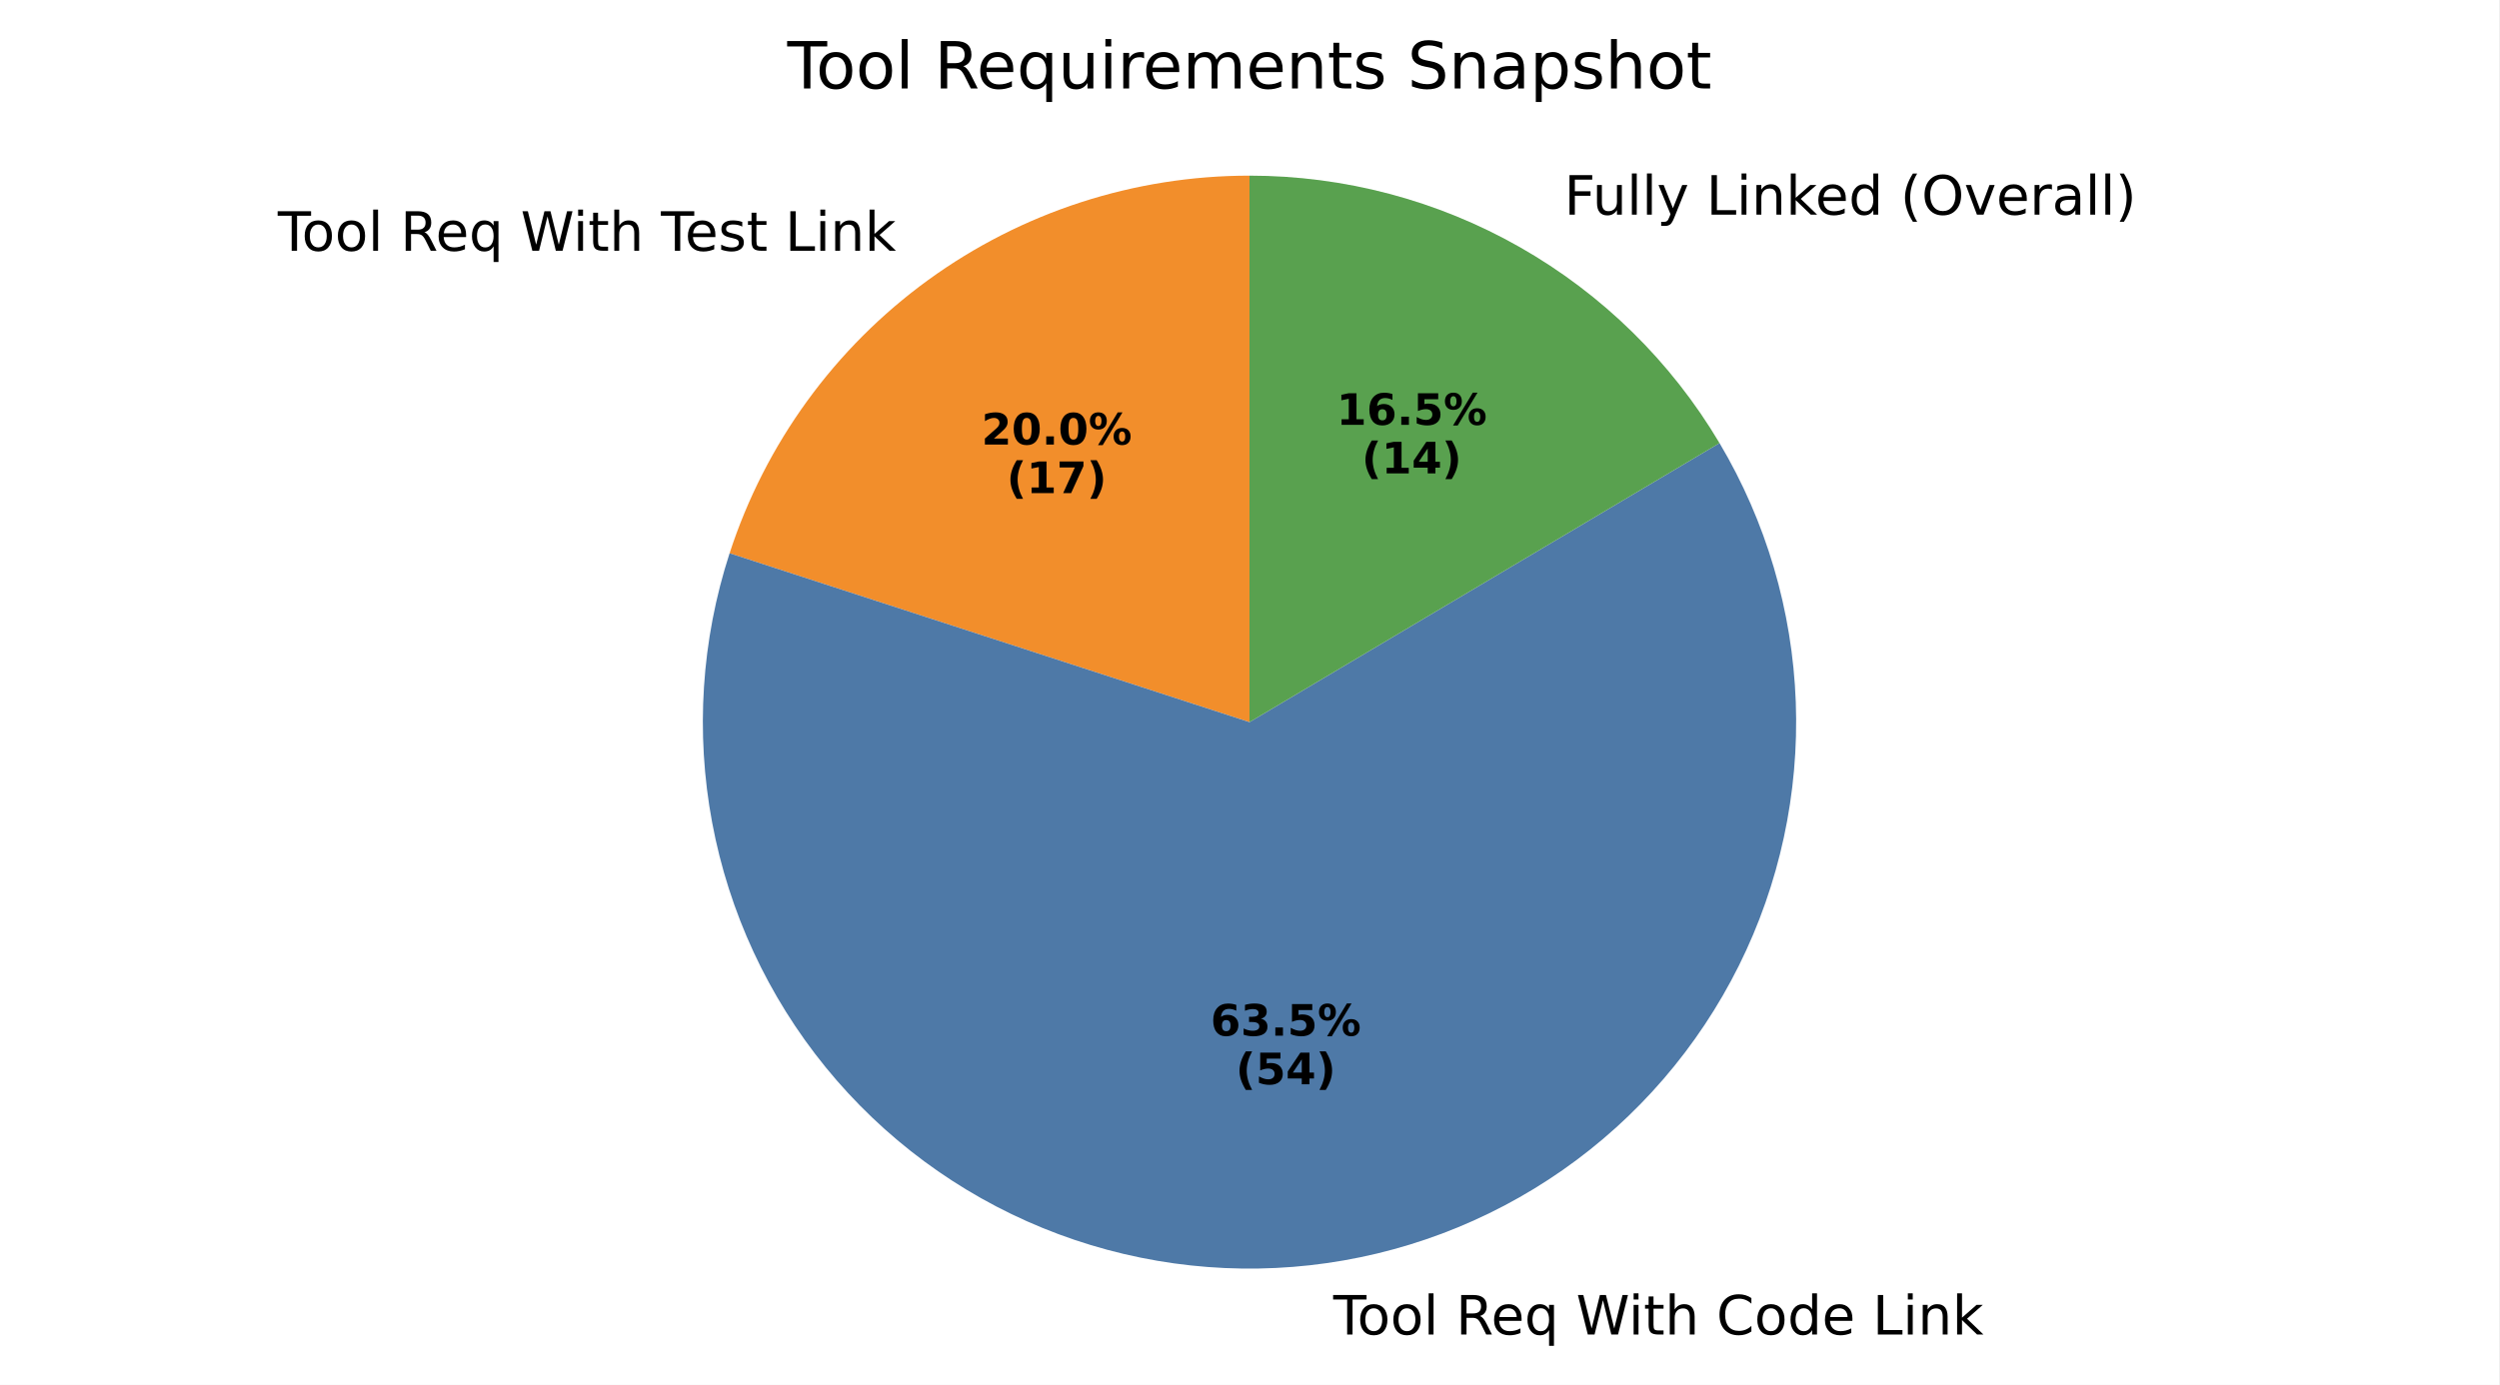
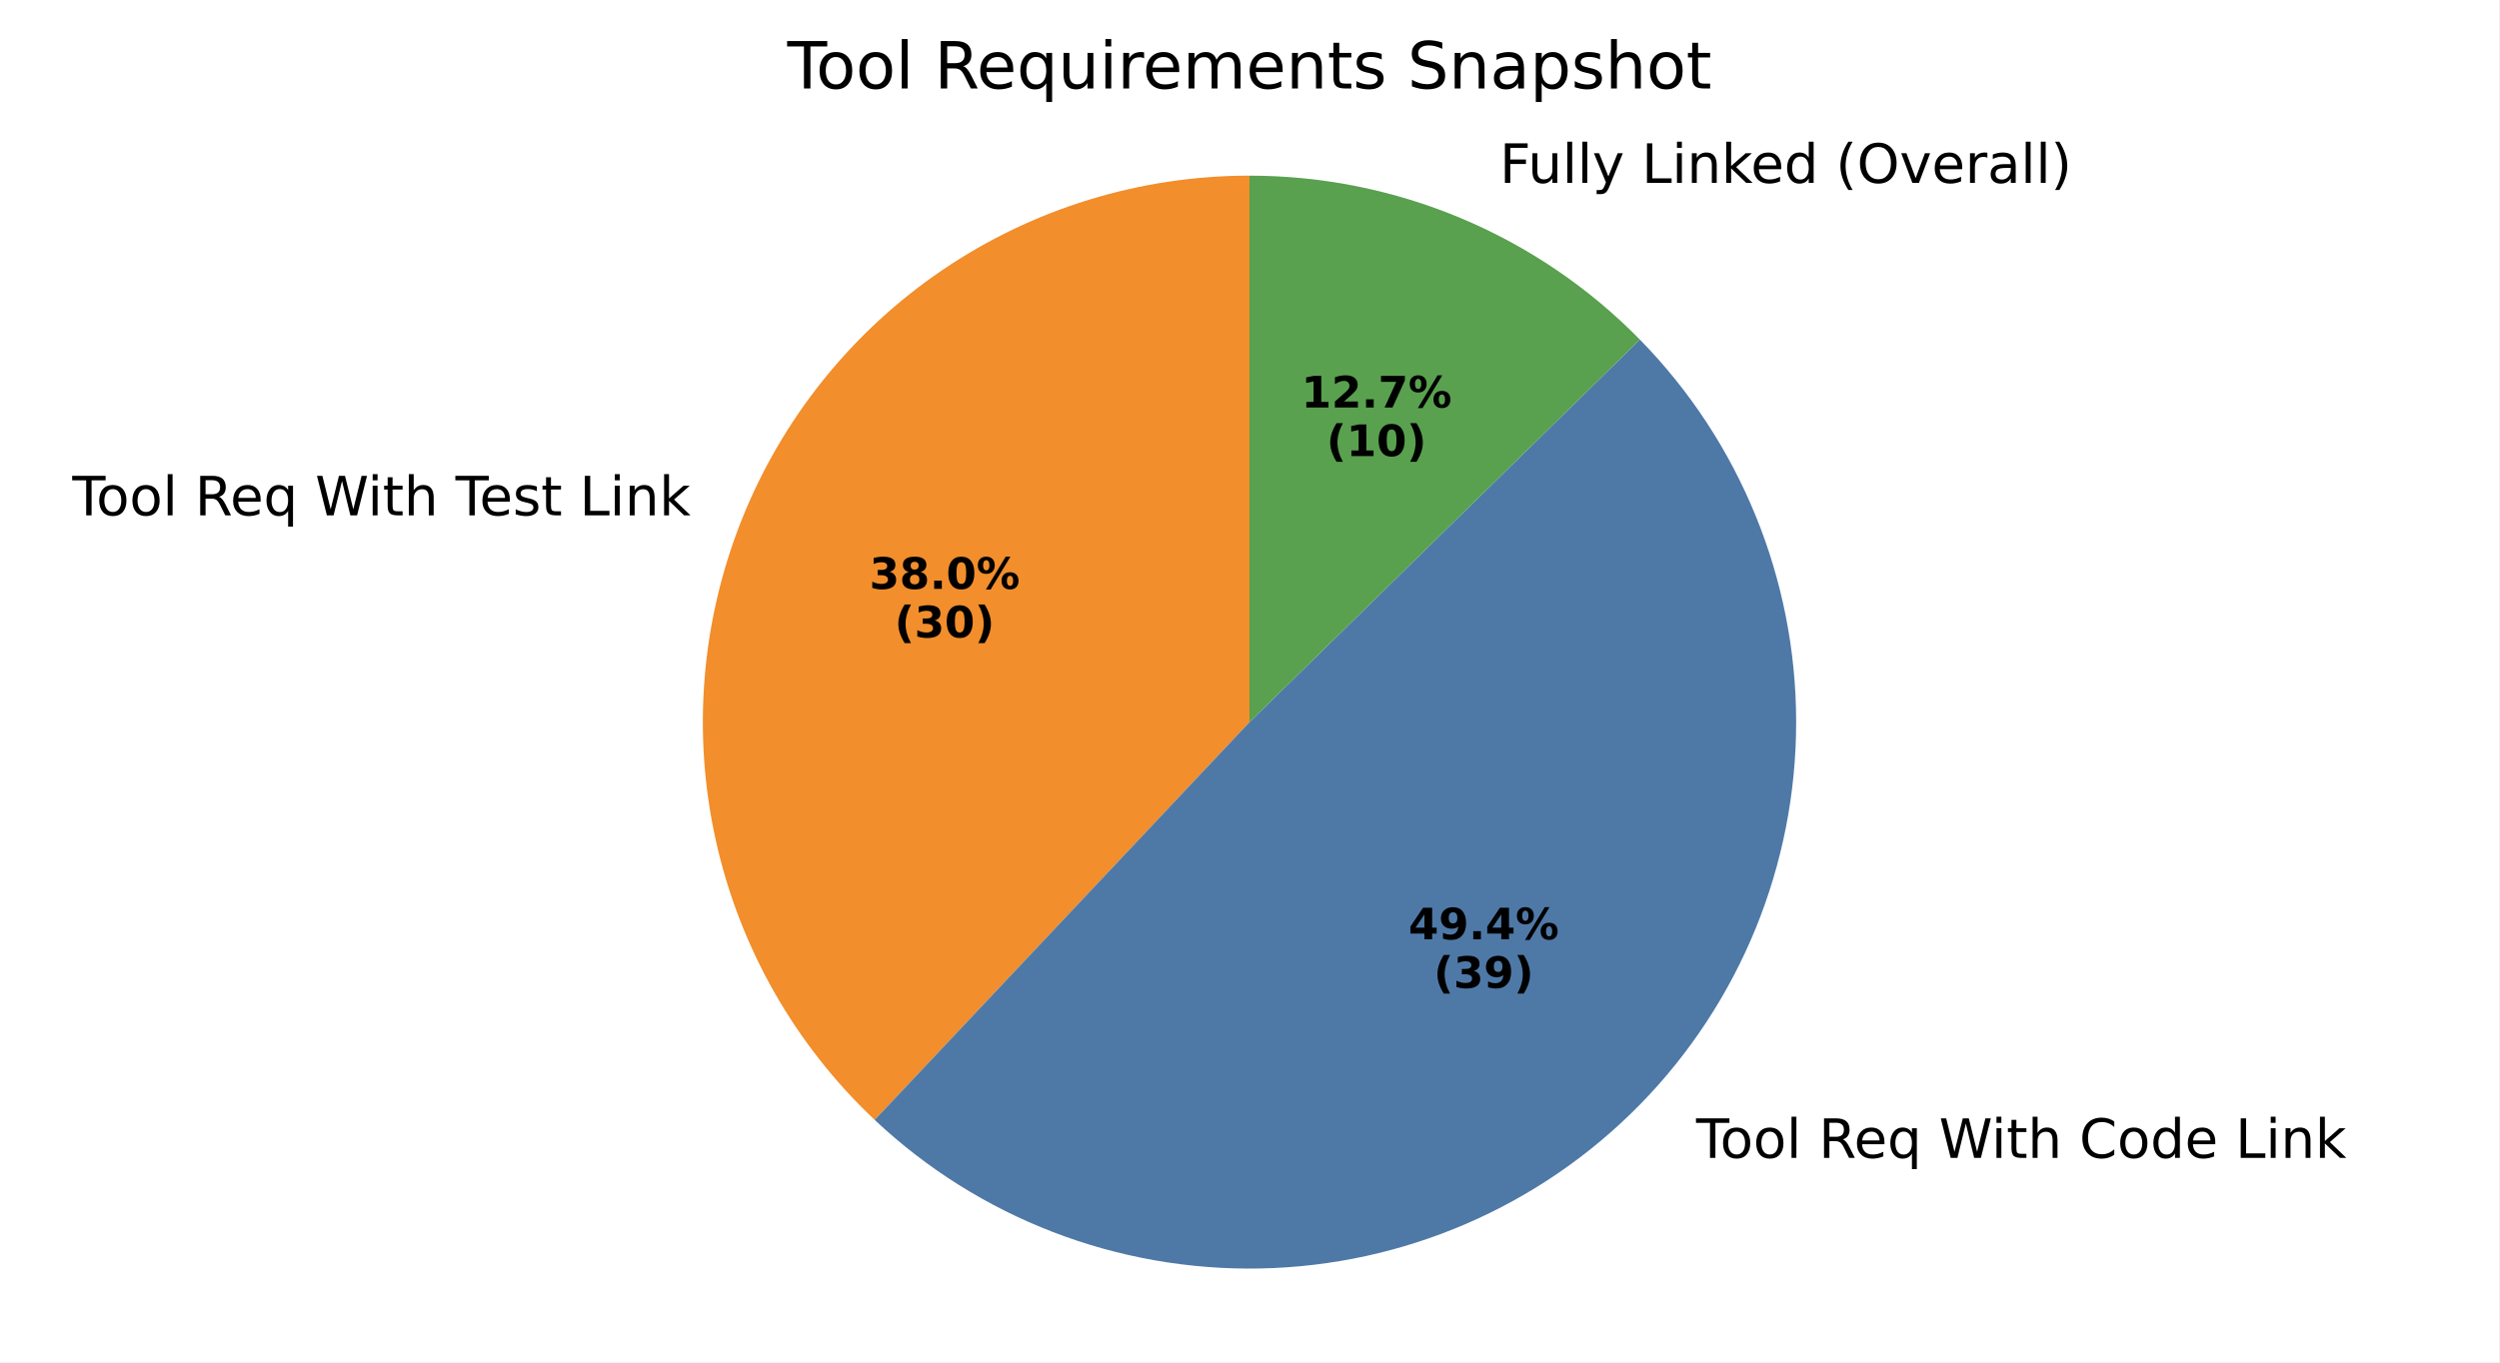
- <svg xmlns="http://www.w3.org/2000/svg" xmlns:xlink="http://www.w3.org/1999/xlink" width="460.8pt" height="255.436pt" viewBox="0 0 460.8 255.436" version="1.1">
+ <svg xmlns="http://www.w3.org/2000/svg" xmlns:xlink="http://www.w3.org/1999/xlink" width="460.8pt" height="251.278pt" viewBox="0 0 460.8 251.278" version="1.1">
  <defs>
    <style type="text/css">*{stroke-linejoin: round; stroke-linecap: butt}</style>
  </defs>
  <g id="figure_1">
    <g id="patch_1">
-       <path d="M 0 255.436  L 460.8 255.436  L 460.8 0  L 0 0  z " style="fill: #ffffff" />
+       <path d="M 0 251.278  L 460.8 251.278  L 460.8 0  L 0 0  z " style="fill: #ffffff" />
    </g>
    <g id="axes_1">
      <g id="patch_2">
-         <path d="M 230.4 32.398  C 209.116 32.398 188.37 39.139 171.151 51.649  C 153.932 64.159 141.11 81.807 134.533 102.049  L 230.4 133.198  z " style="fill: #f28e2b" />
+         <path d="M 230.4 32.398  C 210.21 32.398 190.478 38.464 173.775 49.806  C 157.072 61.148 144.155 77.25 136.708 96.017  C 129.261 114.783 127.62 135.361 132.001 155.07  C 136.382 174.779 146.585 192.724 161.281 206.568  L 230.4 133.198  z " style="fill: #f28e2b" />
      </g>
      <g id="patch_3">
-         <path d="M 134.533 102.049  C 129.326 118.076 128.22 135.156 131.316 151.72  C 134.413 168.285 141.614 183.811 152.259 196.875  C 162.905 209.938 176.658 220.126 192.256 226.502  C 207.854 232.879 224.806 235.244 241.554 233.379  C 258.302 231.515 274.318 225.479 288.132 215.828  C 301.945 206.177 313.121 193.213 320.632 178.129  C 328.144 163.044 331.754 146.313 331.131 129.474  C 330.508 112.634 325.673 96.215 317.068 81.727  L 230.4 133.198  z " style="fill: #4e79a7" />
+         <path d="M 161.281 206.568  C 180.48 224.655 206.032 234.503 232.404 233.978  C 258.776 233.454 283.916 222.598 302.381 203.762  C 320.846 184.926 331.2 159.575 331.2 133.198  C 331.2 106.821 320.846 81.47 302.381 62.634  L 230.4 133.198  z " style="fill: #4e79a7" />
      </g>
      <g id="patch_4">
-         <path d="M 317.068 81.727  C 308.141 66.695 295.455 54.242 280.261 45.594  C 265.068 36.946 247.882 32.398 230.4 32.398  L 230.4 133.198  z " style="fill: #59a14f" />
+         <path d="M 302.381 62.634  C 292.997 53.061 281.796 45.456 269.437 40.264  C 257.077 35.072 243.805 32.398 230.4 32.398  L 230.4 133.198  z " style="fill: #59a14f" />
      </g>
      <g id="matplotlib.axis_1" />
      <g id="matplotlib.axis_2" />
      <g id="text_1">
-         <g transform="translate(51.22315 46.2537) scale(0.1 -0.1)">
+         <g transform="translate(13.33553 95.05786) scale(0.1 -0.1)">
          <defs>
            <path id="DejaVuSans-54" d="M -19 4666  L 3928 4666  L 3928 4134  L 2272 4134  L 2272 0  L 1638 0  L 1638 4134  L -19 4134  L -19 4666  z " transform="scale(0.015625)" />
            <path id="DejaVuSans-6f" d="M 1959 3097  Q 1497 3097 1228 2736  Q 959 2375 959 1747  Q 959 1119 1226 758  Q 1494 397 1959 397  Q 2419 397 2687 759  Q 2956 1122 2956 1747  Q 2956 2369 2687 2733  Q 2419 3097 1959 3097  z M 1959 3584  Q 2709 3584 3137 3096  Q 3566 2609 3566 1747  Q 3566 888 3137 398  Q 2709 -91 1959 -91  Q 1206 -91 779 398  Q 353 888 353 1747  Q 353 2609 779 3096  Q 1206 3584 1959 3584  z " transform="scale(0.015625)" />
            <path id="DejaVuSans-6c" d="M 603 4863  L 1178 4863  L 1178 0  L 603 0  L 603 4863  z " transform="scale(0.015625)" />
            <path id="DejaVuSans-20" transform="scale(0.015625)" />
            <path id="DejaVuSans-52" d="M 2841 2188  Q 3044 2119 3236 1894  Q 3428 1669 3622 1275  L 4263 0  L 3584 0  L 2988 1197  Q 2756 1666 2539 1819  Q 2322 1972 1947 1972  L 1259 1972  L 1259 0  L 628 0  L 628 4666  L 2053 4666  Q 2853 4666 3247 4331  Q 3641 3997 3641 3322  Q 3641 2881 3436 2590  Q 3231 2300 2841 2188  z M 1259 4147  L 1259 2491  L 2053 2491  Q 2509 2491 2742 2702  Q 2975 2913 2975 3322  Q 2975 3731 2742 3939  Q 2509 4147 2053 4147  L 1259 4147  z " transform="scale(0.015625)" />
            <path id="DejaVuSans-65" d="M 3597 1894  L 3597 1613  L 953 1613  Q 991 1019 1311 708  Q 1631 397 2203 397  Q 2534 397 2845 478  Q 3156 559 3463 722  L 3463 178  Q 3153 47 2828 -22  Q 2503 -91 2169 -91  Q 1331 -91 842 396  Q 353 884 353 1716  Q 353 2575 817 3079  Q 1281 3584 2069 3584  Q 2775 3584 3186 3129  Q 3597 2675 3597 1894  z M 3022 2063  Q 3016 2534 2758 2815  Q 2500 3097 2075 3097  Q 1594 3097 1305 2825  Q 1016 2553 972 2059  L 3022 2063  z " transform="scale(0.015625)" />
            <path id="DejaVuSans-71" d="M 947 1747  Q 947 1113 1208 752  Q 1469 391 1925 391  Q 2381 391 2643 752  Q 2906 1113 2906 1747  Q 2906 2381 2643 2742  Q 2381 3103 1925 3103  Q 1469 3103 1208 2742  Q 947 2381 947 1747  z M 2906 525  Q 2725 213 2448 61  Q 2172 -91 1784 -91  Q 1150 -91 751 415  Q 353 922 353 1747  Q 353 2572 751 3078  Q 1150 3584 1784 3584  Q 2172 3584 2448 3432  Q 2725 3281 2906 2969  L 2906 3500  L 3481 3500  L 3481 -1331  L 2906 -1331  L 2906 525  z " transform="scale(0.015625)" />
            <path id="DejaVuSans-57" d="M 213 4666  L 850 4666  L 1831 722  L 2809 4666  L 3519 4666  L 4500 722  L 5478 4666  L 6119 4666  L 4947 0  L 4153 0  L 3169 4050  L 2175 0  L 1381 0  L 213 4666  z " transform="scale(0.015625)" />
            <path id="DejaVuSans-69" d="M 603 3500  L 1178 3500  L 1178 0  L 603 0  L 603 3500  z M 603 4863  L 1178 4863  L 1178 4134  L 603 4134  L 603 4863  z " transform="scale(0.015625)" />
            <path id="DejaVuSans-74" d="M 1172 4494  L 1172 3500  L 2356 3500  L 2356 3053  L 1172 3053  L 1172 1153  Q 1172 725 1289 603  Q 1406 481 1766 481  L 2356 481  L 2356 0  L 1766 0  Q 1100 0 847 248  Q 594 497 594 1153  L 594 3053  L 172 3053  L 172 3500  L 594 3500  L 594 4494  L 1172 4494  z " transform="scale(0.015625)" />
            <path id="DejaVuSans-68" d="M 3513 2113  L 3513 0  L 2938 0  L 2938 2094  Q 2938 2591 2744 2837  Q 2550 3084 2163 3084  Q 1697 3084 1428 2787  Q 1159 2491 1159 1978  L 1159 0  L 581 0  L 581 4863  L 1159 4863  L 1159 2956  Q 1366 3272 1645 3428  Q 1925 3584 2291 3584  Q 2894 3584 3203 3211  Q 3513 2838 3513 2113  z " transform="scale(0.015625)" />
            <path id="DejaVuSans-73" d="M 2834 3397  L 2834 2853  Q 2591 2978 2328 3040  Q 2066 3103 1784 3103  Q 1356 3103 1142 2972  Q 928 2841 928 2578  Q 928 2378 1081 2264  Q 1234 2150 1697 2047  L 1894 2003  Q 2506 1872 2764 1633  Q 3022 1394 3022 966  Q 3022 478 2636 193  Q 2250 -91 1575 -91  Q 1294 -91 989 -36  Q 684 19 347 128  L 347 722  Q 666 556 975 473  Q 1284 391 1588 391  Q 1994 391 2212 530  Q 2431 669 2431 922  Q 2431 1156 2273 1281  Q 2116 1406 1581 1522  L 1381 1569  Q 847 1681 609 1914  Q 372 2147 372 2553  Q 372 3047 722 3315  Q 1072 3584 1716 3584  Q 2034 3584 2315 3537  Q 2597 3491 2834 3397  z " transform="scale(0.015625)" />
            <path id="DejaVuSans-4c" d="M 628 4666  L 1259 4666  L 1259 531  L 3531 531  L 3531 0  L 628 0  L 628 4666  z " transform="scale(0.015625)" />
            <path id="DejaVuSans-6e" d="M 3513 2113  L 3513 0  L 2938 0  L 2938 2094  Q 2938 2591 2744 2837  Q 2550 3084 2163 3084  Q 1697 3084 1428 2787  Q 1159 2491 1159 1978  L 1159 0  L 581 0  L 581 3500  L 1159 3500  L 1159 2956  Q 1366 3272 1645 3428  Q 1925 3584 2291 3584  Q 2894 3584 3203 3211  Q 3513 2838 3513 2113  z " transform="scale(0.015625)" />
            <path id="DejaVuSans-6b" d="M 581 4863  L 1159 4863  L 1159 1991  L 2875 3500  L 3609 3500  L 1753 1863  L 3688 0  L 2938 0  L 1159 1709  L 1159 0  L 581 0  L 581 4863  z " transform="scale(0.015625)" />
          </defs>
          <use xlink:href="#DejaVuSans-54" />
          <use xlink:href="#DejaVuSans-6f" transform="translate(44.08398 0)" />
          <use xlink:href="#DejaVuSans-6f" transform="translate(105.2656 0)" />
          <use xlink:href="#DejaVuSans-6c" transform="translate(166.4473 0)" />
          <use xlink:href="#DejaVuSans-20" transform="translate(194.2305 0)" />
          <use xlink:href="#DejaVuSans-52" transform="translate(226.0176 0)" />
          <use xlink:href="#DejaVuSans-65" transform="translate(291 0)" />
          <use xlink:href="#DejaVuSans-71" transform="translate(352.5234 0)" />
          <use xlink:href="#DejaVuSans-20" transform="translate(416 0)" />
          <use xlink:href="#DejaVuSans-57" transform="translate(447.7871 0)" />
          <use xlink:href="#DejaVuSans-69" transform="translate(544.4141 0)" />
          <use xlink:href="#DejaVuSans-74" transform="translate(572.1973 0)" />
          <use xlink:href="#DejaVuSans-68" transform="translate(611.4062 0)" />
          <use xlink:href="#DejaVuSans-20" transform="translate(674.7852 0)" />
          <use xlink:href="#DejaVuSans-54" transform="translate(706.5723 0)" />
          <use xlink:href="#DejaVuSans-65" transform="translate(750.6562 0)" />
          <use xlink:href="#DejaVuSans-73" transform="translate(812.1797 0)" />
          <use xlink:href="#DejaVuSans-74" transform="translate(864.2793 0)" />
          <use xlink:href="#DejaVuSans-20" transform="translate(903.4883 0)" />
          <use xlink:href="#DejaVuSans-4c" transform="translate(935.2754 0)" />
          <use xlink:href="#DejaVuSans-69" transform="translate(990.9883 0)" />
          <use xlink:href="#DejaVuSans-6e" transform="translate(1018.771 0)" />
          <use xlink:href="#DejaVuSans-6b" transform="translate(1082.15 0)" />
        </g>
      </g>
      <g id="text_2">
-         <g transform="translate(180.9738 81.99717) scale(0.08 -0.08)">
-           <defs>
-             <path id="DejaVuSans-Bold-32" d="M 1844 884  L 3897 884  L 3897 0  L 506 0  L 506 884  L 2209 2388  Q 2438 2594 2547 2791  Q 2656 2988 2656 3200  Q 2656 3528 2436 3728  Q 2216 3928 1850 3928  Q 1569 3928 1234 3808  Q 900 3688 519 3450  L 519 4475  Q 925 4609 1322 4679  Q 1719 4750 2100 4750  Q 2938 4750 3402 4381  Q 3866 4013 3866 3353  Q 3866 2972 3669 2642  Q 3472 2313 2841 1759  L 1844 884  z " transform="scale(0.015625)" />
+         <g transform="translate(160.3077 108.6176) scale(0.08 -0.08)">
+           <defs>
+             <path id="DejaVuSans-Bold-33" d="M 2981 2516  Q 3453 2394 3698 2092  Q 3944 1791 3944 1325  Q 3944 631 3412 270  Q 2881 -91 1863 -91  Q 1503 -91 1142 -33  Q 781 25 428 141  L 428 1069  Q 766 900 1098 814  Q 1431 728 1753 728  Q 2231 728 2486 893  Q 2741 1059 2741 1369  Q 2741 1688 2480 1852  Q 2219 2016 1709 2016  L 1228 2016  L 1228 2791  L 1734 2791  Q 2188 2791 2409 2933  Q 2631 3075 2631 3366  Q 2631 3634 2415 3781  Q 2200 3928 1806 3928  Q 1516 3928 1219 3862  Q 922 3797 628 3669  L 628 4550  Q 984 4650 1334 4700  Q 1684 4750 2022 4750  Q 2931 4750 3382 4451  Q 3834 4153 3834 3553  Q 3834 3144 3618 2883  Q 3403 2622 2981 2516  z " transform="scale(0.015625)" />
+             <path id="DejaVuSans-Bold-38" d="M 2228 2088  Q 1891 2088 1709 1903  Q 1528 1719 1528 1375  Q 1528 1031 1709 848  Q 1891 666 2228 666  Q 2563 666 2741 848  Q 2919 1031 2919 1375  Q 2919 1722 2741 1905  Q 2563 2088 2228 2088  z M 1350 2484  Q 925 2613 709 2878  Q 494 3144 494 3541  Q 494 4131 934 4440  Q 1375 4750 2228 4750  Q 3075 4750 3515 4442  Q 3956 4134 3956 3541  Q 3956 3144 3739 2878  Q 3522 2613 3097 2484  Q 3572 2353 3814 2058  Q 4056 1763 4056 1313  Q 4056 619 3595 264  Q 3134 -91 2228 -91  Q 1319 -91 855 264  Q 391 619 391 1313  Q 391 1763 633 2058  Q 875 2353 1350 2484  z M 1631 3419  Q 1631 3141 1786 2991  Q 1941 2841 2228 2841  Q 2509 2841 2662 2991  Q 2816 3141 2816 3419  Q 2816 3697 2662 3845  Q 2509 3994 2228 3994  Q 1941 3994 1786 3844  Q 1631 3694 1631 3419  z " transform="scale(0.015625)" />
+             <path id="DejaVuSans-Bold-2e" d="M 653 1209  L 1778 1209  L 1778 0  L 653 0  L 653 1209  z " transform="scale(0.015625)" />
            <path id="DejaVuSans-Bold-30" d="M 2944 2338  Q 2944 3213 2780 3570  Q 2616 3928 2228 3928  Q 1841 3928 1675 3570  Q 1509 3213 1509 2338  Q 1509 1453 1675 1090  Q 1841 728 2228 728  Q 2613 728 2778 1090  Q 2944 1453 2944 2338  z M 4147 2328  Q 4147 1169 3647 539  Q 3147 -91 2228 -91  Q 1306 -91 806 539  Q 306 1169 306 2328  Q 306 3491 806 4120  Q 1306 4750 2228 4750  Q 3147 4750 3647 4120  Q 4147 3491 4147 2328  z " transform="scale(0.015625)" />
-             <path id="DejaVuSans-Bold-2e" d="M 653 1209  L 1778 1209  L 1778 0  L 653 0  L 653 1209  z " transform="scale(0.015625)" />
            <path id="DejaVuSans-Bold-25" d="M 4959 1925  Q 4738 1925 4616 1733  Q 4494 1541 4494 1184  Q 4494 825 4614 633  Q 4734 441 4959 441  Q 5184 441 5303 633  Q 5422 825 5422 1184  Q 5422 1541 5301 1733  Q 5181 1925 4959 1925  z M 4959 2450  Q 5541 2450 5875 2112  Q 6209 1775 6209 1184  Q 6209 594 5875 251  Q 5541 -91 4959 -91  Q 4378 -91 4042 251  Q 3706 594 3706 1184  Q 3706 1772 4042 2111  Q 4378 2450 4959 2450  z M 2094 -91  L 1403 -91  L 4319 4750  L 5013 4750  L 2094 -91  z M 1453 4750  Q 2034 4750 2367 4411  Q 2700 4072 2700 3481  Q 2700 2891 2367 2550  Q 2034 2209 1453 2209  Q 872 2209 539 2550  Q 206 2891 206 3481  Q 206 4072 539 4411  Q 872 4750 1453 4750  z M 1453 4225  Q 1228 4225 1106 4031  Q 984 3838 984 3481  Q 984 3122 1106 2926  Q 1228 2731 1453 2731  Q 1678 2731 1798 2926  Q 1919 3122 1919 3481  Q 1919 3838 1797 4031  Q 1675 4225 1453 4225  z " transform="scale(0.015625)" />
          </defs>
-           <use xlink:href="#DejaVuSans-Bold-32" />
-           <use xlink:href="#DejaVuSans-Bold-30" transform="translate(69.58008 0)" />
+           <use xlink:href="#DejaVuSans-Bold-33" />
+           <use xlink:href="#DejaVuSans-Bold-38" transform="translate(69.58008 0)" />
          <use xlink:href="#DejaVuSans-Bold-2e" transform="translate(139.1602 0)" />
          <use xlink:href="#DejaVuSans-Bold-30" transform="translate(177.1484 0)" />
          <use xlink:href="#DejaVuSans-Bold-25" transform="translate(246.7285 0)" />
        </g>
-         <g transform="translate(185.6282 90.95542) scale(0.08 -0.08)">
+         <g transform="translate(164.9621 117.5759) scale(0.08 -0.08)">
          <defs>
            <path id="DejaVuSans-Bold-28" d="M 2413 -844  L 1484 -844  Q 1006 -72 778 623  Q 550 1319 550 2003  Q 550 2688 779 3389  Q 1009 4091 1484 4856  L 2413 4856  Q 2013 4116 1813 3408  Q 1613 2700 1613 2009  Q 1613 1319 1811 609  Q 2009 -100 2413 -844  z " transform="scale(0.015625)" />
-             <path id="DejaVuSans-Bold-31" d="M 750 831  L 1813 831  L 1813 3847  L 722 3622  L 722 4441  L 1806 4666  L 2950 4666  L 2950 831  L 4013 831  L 4013 0  L 750 0  L 750 831  z " transform="scale(0.015625)" />
-             <path id="DejaVuSans-Bold-37" d="M 428 4666  L 3944 4666  L 3944 3988  L 2125 0  L 953 0  L 2675 3781  L 428 3781  L 428 4666  z " transform="scale(0.015625)" />
            <path id="DejaVuSans-Bold-29" d="M 513 -844  Q 913 -100 1113 609  Q 1313 1319 1313 2009  Q 1313 2700 1113 3408  Q 913 4116 513 4856  L 1441 4856  Q 1916 4091 2145 3389  Q 2375 2688 2375 2003  Q 2375 1319 2147 623  Q 1919 -72 1441 -844  L 513 -844  z " transform="scale(0.015625)" />
          </defs>
          <use xlink:href="#DejaVuSans-Bold-28" />
-           <use xlink:href="#DejaVuSans-Bold-31" transform="translate(45.70312 0)" />
-           <use xlink:href="#DejaVuSans-Bold-37" transform="translate(115.2832 0)" />
+           <use xlink:href="#DejaVuSans-Bold-33" transform="translate(45.70312 0)" />
+           <use xlink:href="#DejaVuSans-Bold-30" transform="translate(115.2832 0)" />
          <use xlink:href="#DejaVuSans-Bold-29" transform="translate(184.8633 0)" />
        </g>
      </g>
      <g id="text_3">
-         <g transform="translate(242.6691 246.1567) scale(0.1 -0.1)">
+         <g transform="translate(309.5793 213.5782) scale(0.1 -0.1)">
          <defs>
            <path id="DejaVuSans-43" d="M 4122 4306  L 4122 3641  Q 3803 3938 3442 4084  Q 3081 4231 2675 4231  Q 1875 4231 1450 3742  Q 1025 3253 1025 2328  Q 1025 1406 1450 917  Q 1875 428 2675 428  Q 3081 428 3442 575  Q 3803 722 4122 1019  L 4122 359  Q 3791 134 3420 21  Q 3050 -91 2638 -91  Q 1578 -91 968 557  Q 359 1206 359 2328  Q 359 3453 968 4101  Q 1578 4750 2638 4750  Q 3056 4750 3426 4639  Q 3797 4528 4122 4306  z " transform="scale(0.015625)" />
            <path id="DejaVuSans-64" d="M 2906 2969  L 2906 4863  L 3481 4863  L 3481 0  L 2906 0  L 2906 525  Q 2725 213 2448 61  Q 2172 -91 1784 -91  Q 1150 -91 751 415  Q 353 922 353 1747  Q 353 2572 751 3078  Q 1150 3584 1784 3584  Q 2172 3584 2448 3432  Q 2725 3281 2906 2969  z M 947 1747  Q 947 1113 1208 752  Q 1469 391 1925 391  Q 2381 391 2643 752  Q 2906 1113 2906 1747  Q 2906 2381 2643 2742  Q 2381 3103 1925 3103  Q 1469 3103 1208 2742  Q 947 2381 947 1747  z " transform="scale(0.015625)" />
          </defs>
          <use xlink:href="#DejaVuSans-20" />
          <use xlink:href="#DejaVuSans-54" transform="translate(31.78711 0)" />
          <use xlink:href="#DejaVuSans-6f" transform="translate(75.87109 0)" />
          <use xlink:href="#DejaVuSans-6f" transform="translate(137.0527 0)" />
          <use xlink:href="#DejaVuSans-6c" transform="translate(198.2344 0)" />
          <use xlink:href="#DejaVuSans-20" transform="translate(226.0176 0)" />
          <use xlink:href="#DejaVuSans-52" transform="translate(257.8047 0)" />
          <use xlink:href="#DejaVuSans-65" transform="translate(322.7871 0)" />
          <use xlink:href="#DejaVuSans-71" transform="translate(384.3105 0)" />
          <use xlink:href="#DejaVuSans-20" transform="translate(447.7871 0)" />
          <use xlink:href="#DejaVuSans-57" transform="translate(479.5742 0)" />
          <use xlink:href="#DejaVuSans-69" transform="translate(576.2012 0)" />
          <use xlink:href="#DejaVuSans-74" transform="translate(603.9844 0)" />
          <use xlink:href="#DejaVuSans-68" transform="translate(643.1934 0)" />
          <use xlink:href="#DejaVuSans-20" transform="translate(706.5723 0)" />
          <use xlink:href="#DejaVuSans-43" transform="translate(738.3594 0)" />
          <use xlink:href="#DejaVuSans-6f" transform="translate(808.1836 0)" />
          <use xlink:href="#DejaVuSans-64" transform="translate(869.3652 0)" />
          <use xlink:href="#DejaVuSans-65" transform="translate(932.8418 0)" />
          <use xlink:href="#DejaVuSans-20" transform="translate(994.3652 0)" />
          <use xlink:href="#DejaVuSans-4c" transform="translate(1026.152 0)" />
          <use xlink:href="#DejaVuSans-69" transform="translate(1081.865 0)" />
          <use xlink:href="#DejaVuSans-6e" transform="translate(1109.648 0)" />
          <use xlink:href="#DejaVuSans-6b" transform="translate(1173.027 0)" />
        </g>
      </g>
      <g id="text_4">
-         <g transform="translate(223.2153 191.0352) scale(0.08 -0.08)">
-           <defs>
-             <path id="DejaVuSans-Bold-36" d="M 2316 2303  Q 2000 2303 1842 2098  Q 1684 1894 1684 1484  Q 1684 1075 1842 870  Q 2000 666 2316 666  Q 2634 666 2792 870  Q 2950 1075 2950 1484  Q 2950 1894 2792 2098  Q 2634 2303 2316 2303  z M 3803 4544  L 3803 3681  Q 3506 3822 3243 3889  Q 2981 3956 2731 3956  Q 2194 3956 1894 3657  Q 1594 3359 1544 2772  Q 1750 2925 1990 3001  Q 2231 3078 2516 3078  Q 3231 3078 3670 2659  Q 4109 2241 4109 1563  Q 4109 813 3618 361  Q 3128 -91 2303 -91  Q 1394 -91 895 523  Q 397 1138 397 2266  Q 397 3422 980 4083  Q 1563 4744 2578 4744  Q 2900 4744 3203 4694  Q 3506 4644 3803 4544  z " transform="scale(0.015625)" />
-             <path id="DejaVuSans-Bold-33" d="M 2981 2516  Q 3453 2394 3698 2092  Q 3944 1791 3944 1325  Q 3944 631 3412 270  Q 2881 -91 1863 -91  Q 1503 -91 1142 -33  Q 781 25 428 141  L 428 1069  Q 766 900 1098 814  Q 1431 728 1753 728  Q 2231 728 2486 893  Q 2741 1059 2741 1369  Q 2741 1688 2480 1852  Q 2219 2016 1709 2016  L 1228 2016  L 1228 2791  L 1734 2791  Q 2188 2791 2409 2933  Q 2631 3075 2631 3366  Q 2631 3634 2415 3781  Q 2200 3928 1806 3928  Q 1516 3928 1219 3862  Q 922 3797 628 3669  L 628 4550  Q 984 4650 1334 4700  Q 1684 4750 2022 4750  Q 2931 4750 3382 4451  Q 3834 4153 3834 3553  Q 3834 3144 3618 2883  Q 3403 2622 2981 2516  z " transform="scale(0.015625)" />
-             <path id="DejaVuSans-Bold-35" d="M 678 4666  L 3669 4666  L 3669 3781  L 1638 3781  L 1638 3059  Q 1775 3097 1914 3117  Q 2053 3138 2203 3138  Q 3056 3138 3531 2711  Q 4006 2284 4006 1522  Q 4006 766 3489 337  Q 2972 -91 2053 -91  Q 1656 -91 1267 -14  Q 878 63 494 219  L 494 1166  Q 875 947 1217 837  Q 1559 728 1863 728  Q 2300 728 2551 942  Q 2803 1156 2803 1522  Q 2803 1891 2551 2103  Q 2300 2316 1863 2316  Q 1603 2316 1309 2248  Q 1016 2181 678 2041  L 678 4666  z " transform="scale(0.015625)" />
-           </defs>
-           <use xlink:href="#DejaVuSans-Bold-36" />
-           <use xlink:href="#DejaVuSans-Bold-33" transform="translate(69.58008 0)" />
+         <g transform="translate(259.7118 173.2651) scale(0.08 -0.08)">
+           <defs>
+             <path id="DejaVuSans-Bold-34" d="M 2356 3675  L 1038 1722  L 2356 1722  L 2356 3675  z M 2156 4666  L 3494 4666  L 3494 1722  L 4159 1722  L 4159 850  L 3494 850  L 3494 0  L 2356 0  L 2356 850  L 288 850  L 288 1881  L 2156 4666  z " transform="scale(0.015625)" />
+             <path id="DejaVuSans-Bold-39" d="M 641 103  L 641 966  Q 928 831 1190 764  Q 1453 697 1709 697  Q 2247 697 2547 995  Q 2847 1294 2900 1881  Q 2688 1725 2447 1647  Q 2206 1569 1925 1569  Q 1209 1569 770 1986  Q 331 2403 331 3084  Q 331 3838 820 4291  Q 1309 4744 2131 4744  Q 3044 4744 3544 4128  Q 4044 3513 4044 2388  Q 4044 1231 3459 570  Q 2875 -91 1856 -91  Q 1528 -91 1228 -42  Q 928 6 641 103  z M 2125 2350  Q 2441 2350 2600 2554  Q 2759 2759 2759 3169  Q 2759 3575 2600 3781  Q 2441 3988 2125 3988  Q 1809 3988 1650 3781  Q 1491 3575 1491 3169  Q 1491 2759 1650 2554  Q 1809 2350 2125 2350  z " transform="scale(0.015625)" />
+           </defs>
+           <use xlink:href="#DejaVuSans-Bold-34" />
+           <use xlink:href="#DejaVuSans-Bold-39" transform="translate(69.58008 0)" />
          <use xlink:href="#DejaVuSans-Bold-2e" transform="translate(139.1602 0)" />
-           <use xlink:href="#DejaVuSans-Bold-35" transform="translate(177.1484 0)" />
+           <use xlink:href="#DejaVuSans-Bold-34" transform="translate(177.1484 0)" />
          <use xlink:href="#DejaVuSans-Bold-25" transform="translate(246.7285 0)" />
        </g>
-         <g transform="translate(227.8697 199.9934) scale(0.08 -0.08)">
-           <defs>
-             <path id="DejaVuSans-Bold-34" d="M 2356 3675  L 1038 1722  L 2356 1722  L 2356 3675  z M 2156 4666  L 3494 4666  L 3494 1722  L 4159 1722  L 4159 850  L 3494 850  L 3494 0  L 2356 0  L 2356 850  L 288 850  L 288 1881  L 2156 4666  z " transform="scale(0.015625)" />
-           </defs>
+         <g transform="translate(264.3661 182.2233) scale(0.08 -0.08)">
          <use xlink:href="#DejaVuSans-Bold-28" />
-           <use xlink:href="#DejaVuSans-Bold-35" transform="translate(45.70312 0)" />
-           <use xlink:href="#DejaVuSans-Bold-34" transform="translate(115.2832 0)" />
+           <use xlink:href="#DejaVuSans-Bold-33" transform="translate(45.70312 0)" />
+           <use xlink:href="#DejaVuSans-Bold-39" transform="translate(115.2832 0)" />
          <use xlink:href="#DejaVuSans-Bold-29" transform="translate(184.8633 0)" />
        </g>
      </g>
      <g id="text_5">
-         <g transform="translate(285.2473 39.59288) scale(0.1 -0.1)">
+         <g transform="translate(273.3405 33.72997) scale(0.1 -0.1)">
          <defs>
            <path id="DejaVuSans-46" d="M 628 4666  L 3309 4666  L 3309 4134  L 1259 4134  L 1259 2759  L 3109 2759  L 3109 2228  L 1259 2228  L 1259 0  L 628 0  L 628 4666  z " transform="scale(0.015625)" />
            <path id="DejaVuSans-75" d="M 544 1381  L 544 3500  L 1119 3500  L 1119 1403  Q 1119 906 1312 657  Q 1506 409 1894 409  Q 2359 409 2629 706  Q 2900 1003 2900 1516  L 2900 3500  L 3475 3500  L 3475 0  L 2900 0  L 2900 538  Q 2691 219 2414 64  Q 2138 -91 1772 -91  Q 1169 -91 856 284  Q 544 659 544 1381  z M 1991 3584  L 1991 3584  z " transform="scale(0.015625)" />
            <path id="DejaVuSans-79" d="M 2059 -325  Q 1816 -950 1584 -1140  Q 1353 -1331 966 -1331  L 506 -1331  L 506 -850  L 844 -850  Q 1081 -850 1212 -737  Q 1344 -625 1503 -206  L 1606 56  L 191 3500  L 800 3500  L 1894 763  L 2988 3500  L 3597 3500  L 2059 -325  z " transform="scale(0.015625)" />
            <path id="DejaVuSans-28" d="M 1984 4856  Q 1566 4138 1362 3434  Q 1159 2731 1159 2009  Q 1159 1288 1364 580  Q 1569 -128 1984 -844  L 1484 -844  Q 1016 -109 783 600  Q 550 1309 550 2009  Q 550 2706 781 3412  Q 1013 4119 1484 4856  L 1984 4856  z " transform="scale(0.015625)" />
            <path id="DejaVuSans-4f" d="M 2522 4238  Q 1834 4238 1429 3725  Q 1025 3213 1025 2328  Q 1025 1447 1429 934  Q 1834 422 2522 422  Q 3209 422 3611 934  Q 4013 1447 4013 2328  Q 4013 3213 3611 3725  Q 3209 4238 2522 4238  z M 2522 4750  Q 3503 4750 4090 4092  Q 4678 3434 4678 2328  Q 4678 1225 4090 567  Q 3503 -91 2522 -91  Q 1538 -91 948 565  Q 359 1222 359 2328  Q 359 3434 948 4092  Q 1538 4750 2522 4750  z " transform="scale(0.015625)" />
            <path id="DejaVuSans-76" d="M 191 3500  L 800 3500  L 1894 563  L 2988 3500  L 3597 3500  L 2284 0  L 1503 0  L 191 3500  z " transform="scale(0.015625)" />
            <path id="DejaVuSans-72" d="M 2631 2963  Q 2534 3019 2420 3045  Q 2306 3072 2169 3072  Q 1681 3072 1420 2755  Q 1159 2438 1159 1844  L 1159 0  L 581 0  L 581 3500  L 1159 3500  L 1159 2956  Q 1341 3275 1631 3429  Q 1922 3584 2338 3584  Q 2397 3584 2469 3576  Q 2541 3569 2628 3553  L 2631 2963  z " transform="scale(0.015625)" />
            <path id="DejaVuSans-61" d="M 2194 1759  Q 1497 1759 1228 1600  Q 959 1441 959 1056  Q 959 750 1161 570  Q 1363 391 1709 391  Q 2188 391 2477 730  Q 2766 1069 2766 1631  L 2766 1759  L 2194 1759  z M 3341 1997  L 3341 0  L 2766 0  L 2766 531  Q 2569 213 2275 61  Q 1981 -91 1556 -91  Q 1019 -91 701 211  Q 384 513 384 1019  Q 384 1609 779 1909  Q 1175 2209 1959 2209  L 2766 2209  L 2766 2266  Q 2766 2663 2505 2880  Q 2244 3097 1772 3097  Q 1472 3097 1187 3025  Q 903 2953 641 2809  L 641 3341  Q 956 3463 1253 3523  Q 1550 3584 1831 3584  Q 2591 3584 2966 3190  Q 3341 2797 3341 1997  z " transform="scale(0.015625)" />
            <path id="DejaVuSans-29" d="M 513 4856  L 1013 4856  Q 1481 4119 1714 3412  Q 1947 2706 1947 2009  Q 1947 1309 1714 600  Q 1481 -109 1013 -844  L 513 -844  Q 928 -128 1133 580  Q 1338 1288 1338 2009  Q 1338 2731 1133 3434  Q 928 4138 513 4856  z " transform="scale(0.015625)" />
          </defs>
          <use xlink:href="#DejaVuSans-20" />
          <use xlink:href="#DejaVuSans-46" transform="translate(31.78711 0)" />
          <use xlink:href="#DejaVuSans-75" transform="translate(83.80664 0)" />
          <use xlink:href="#DejaVuSans-6c" transform="translate(147.1855 0)" />
          <use xlink:href="#DejaVuSans-6c" transform="translate(174.9688 0)" />
          <use xlink:href="#DejaVuSans-79" transform="translate(202.752 0)" />
          <use xlink:href="#DejaVuSans-20" transform="translate(261.9316 0)" />
          <use xlink:href="#DejaVuSans-4c" transform="translate(293.7188 0)" />
          <use xlink:href="#DejaVuSans-69" transform="translate(349.4316 0)" />
          <use xlink:href="#DejaVuSans-6e" transform="translate(377.2148 0)" />
          <use xlink:href="#DejaVuSans-6b" transform="translate(440.5938 0)" />
          <use xlink:href="#DejaVuSans-65" transform="translate(494.8789 0)" />
          <use xlink:href="#DejaVuSans-64" transform="translate(556.4023 0)" />
          <use xlink:href="#DejaVuSans-20" transform="translate(619.8789 0)" />
          <use xlink:href="#DejaVuSans-28" transform="translate(651.666 0)" />
          <use xlink:href="#DejaVuSans-4f" transform="translate(690.6797 0)" />
          <use xlink:href="#DejaVuSans-76" transform="translate(769.3906 0)" />
          <use xlink:href="#DejaVuSans-65" transform="translate(828.5703 0)" />
          <use xlink:href="#DejaVuSans-72" transform="translate(890.0938 0)" />
          <use xlink:href="#DejaVuSans-61" transform="translate(931.207 0)" />
          <use xlink:href="#DejaVuSans-6c" transform="translate(992.4863 0)" />
          <use xlink:href="#DejaVuSans-6c" transform="translate(1020.27 0)" />
          <use xlink:href="#DejaVuSans-29" transform="translate(1048.053 0)" />
        </g>
      </g>
      <g id="text_6">
-         <g transform="translate(246.4398 78.364) scale(0.08 -0.08)">
+         <g transform="translate(239.9451 75.16603) scale(0.08 -0.08)">
+           <defs>
+             <path id="DejaVuSans-Bold-31" d="M 750 831  L 1813 831  L 1813 3847  L 722 3622  L 722 4441  L 1806 4666  L 2950 4666  L 2950 831  L 4013 831  L 4013 0  L 750 0  L 750 831  z " transform="scale(0.015625)" />
+             <path id="DejaVuSans-Bold-32" d="M 1844 884  L 3897 884  L 3897 0  L 506 0  L 506 884  L 2209 2388  Q 2438 2594 2547 2791  Q 2656 2988 2656 3200  Q 2656 3528 2436 3728  Q 2216 3928 1850 3928  Q 1569 3928 1234 3808  Q 900 3688 519 3450  L 519 4475  Q 925 4609 1322 4679  Q 1719 4750 2100 4750  Q 2938 4750 3402 4381  Q 3866 4013 3866 3353  Q 3866 2972 3669 2642  Q 3472 2313 2841 1759  L 1844 884  z " transform="scale(0.015625)" />
+             <path id="DejaVuSans-Bold-37" d="M 428 4666  L 3944 4666  L 3944 3988  L 2125 0  L 953 0  L 2675 3781  L 428 3781  L 428 4666  z " transform="scale(0.015625)" />
+           </defs>
          <use xlink:href="#DejaVuSans-Bold-31" />
-           <use xlink:href="#DejaVuSans-Bold-36" transform="translate(69.58008 0)" />
+           <use xlink:href="#DejaVuSans-Bold-32" transform="translate(69.58008 0)" />
          <use xlink:href="#DejaVuSans-Bold-2e" transform="translate(139.1602 0)" />
-           <use xlink:href="#DejaVuSans-Bold-35" transform="translate(177.1484 0)" />
+           <use xlink:href="#DejaVuSans-Bold-37" transform="translate(177.1484 0)" />
          <use xlink:href="#DejaVuSans-Bold-25" transform="translate(246.7285 0)" />
        </g>
-         <g transform="translate(251.0942 87.32224) scale(0.08 -0.08)">
+         <g transform="translate(244.5995 84.12428) scale(0.08 -0.08)">
          <use xlink:href="#DejaVuSans-Bold-28" />
          <use xlink:href="#DejaVuSans-Bold-31" transform="translate(45.70312 0)" />
-           <use xlink:href="#DejaVuSans-Bold-34" transform="translate(115.2832 0)" />
+           <use xlink:href="#DejaVuSans-Bold-30" transform="translate(115.2832 0)" />
          <use xlink:href="#DejaVuSans-Bold-29" transform="translate(184.8633 0)" />
        </g>
      </g>
      <g id="text_7">
        <g transform="translate(145.1738 16.31812) scale(0.12 -0.12)">
          <defs>
            <path id="DejaVuSans-6d" d="M 3328 2828  Q 3544 3216 3844 3400  Q 4144 3584 4550 3584  Q 5097 3584 5394 3201  Q 5691 2819 5691 2113  L 5691 0  L 5113 0  L 5113 2094  Q 5113 2597 4934 2840  Q 4756 3084 4391 3084  Q 3944 3084 3684 2787  Q 3425 2491 3425 1978  L 3425 0  L 2847 0  L 2847 2094  Q 2847 2600 2669 2842  Q 2491 3084 2119 3084  Q 1678 3084 1418 2786  Q 1159 2488 1159 1978  L 1159 0  L 581 0  L 581 3500  L 1159 3500  L 1159 2956  Q 1356 3278 1631 3431  Q 1906 3584 2284 3584  Q 2666 3584 2933 3390  Q 3200 3197 3328 2828  z " transform="scale(0.015625)" />
            <path id="DejaVuSans-53" d="M 3425 4513  L 3425 3897  Q 3066 4069 2747 4153  Q 2428 4238 2131 4238  Q 1616 4238 1336 4038  Q 1056 3838 1056 3469  Q 1056 3159 1242 3001  Q 1428 2844 1947 2747  L 2328 2669  Q 3034 2534 3370 2195  Q 3706 1856 3706 1288  Q 3706 609 3251 259  Q 2797 -91 1919 -91  Q 1588 -91 1214 -16  Q 841 59 441 206  L 441 856  Q 825 641 1194 531  Q 1563 422 1919 422  Q 2459 422 2753 634  Q 3047 847 3047 1241  Q 3047 1584 2836 1778  Q 2625 1972 2144 2069  L 1759 2144  Q 1053 2284 737 2584  Q 422 2884 422 3419  Q 422 4038 858 4394  Q 1294 4750 2059 4750  Q 2388 4750 2728 4690  Q 3069 4631 3425 4513  z " transform="scale(0.015625)" />
            <path id="DejaVuSans-70" d="M 1159 525  L 1159 -1331  L 581 -1331  L 581 3500  L 1159 3500  L 1159 2969  Q 1341 3281 1617 3432  Q 1894 3584 2278 3584  Q 2916 3584 3314 3078  Q 3713 2572 3713 1747  Q 3713 922 3314 415  Q 2916 -91 2278 -91  Q 1894 -91 1617 61  Q 1341 213 1159 525  z M 3116 1747  Q 3116 2381 2855 2742  Q 2594 3103 2138 3103  Q 1681 3103 1420 2742  Q 1159 2381 1159 1747  Q 1159 1113 1420 752  Q 1681 391 2138 391  Q 2594 391 2855 752  Q 3116 1113 3116 1747  z " transform="scale(0.015625)" />
          </defs>
          <use xlink:href="#DejaVuSans-54" />
          <use xlink:href="#DejaVuSans-6f" transform="translate(44.08398 0)" />
          <use xlink:href="#DejaVuSans-6f" transform="translate(105.2656 0)" />
          <use xlink:href="#DejaVuSans-6c" transform="translate(166.4473 0)" />
          <use xlink:href="#DejaVuSans-20" transform="translate(194.2305 0)" />
          <use xlink:href="#DejaVuSans-52" transform="translate(226.0176 0)" />
          <use xlink:href="#DejaVuSans-65" transform="translate(291 0)" />
          <use xlink:href="#DejaVuSans-71" transform="translate(352.5234 0)" />
          <use xlink:href="#DejaVuSans-75" transform="translate(416 0)" />
          <use xlink:href="#DejaVuSans-69" transform="translate(479.3789 0)" />
          <use xlink:href="#DejaVuSans-72" transform="translate(507.1621 0)" />
          <use xlink:href="#DejaVuSans-65" transform="translate(546.0254 0)" />
          <use xlink:href="#DejaVuSans-6d" transform="translate(607.5488 0)" />
          <use xlink:href="#DejaVuSans-65" transform="translate(704.9609 0)" />
          <use xlink:href="#DejaVuSans-6e" transform="translate(766.4844 0)" />
          <use xlink:href="#DejaVuSans-74" transform="translate(829.8633 0)" />
          <use xlink:href="#DejaVuSans-73" transform="translate(869.0723 0)" />
          <use xlink:href="#DejaVuSans-20" transform="translate(921.1719 0)" />
          <use xlink:href="#DejaVuSans-53" transform="translate(952.959 0)" />
          <use xlink:href="#DejaVuSans-6e" transform="translate(1016.436 0)" />
          <use xlink:href="#DejaVuSans-61" transform="translate(1079.814 0)" />
          <use xlink:href="#DejaVuSans-70" transform="translate(1141.094 0)" />
          <use xlink:href="#DejaVuSans-73" transform="translate(1204.57 0)" />
          <use xlink:href="#DejaVuSans-68" transform="translate(1256.67 0)" />
          <use xlink:href="#DejaVuSans-6f" transform="translate(1320.049 0)" />
          <use xlink:href="#DejaVuSans-74" transform="translate(1381.23 0)" />
        </g>
      </g>
    </g>
  </g>
</svg>
